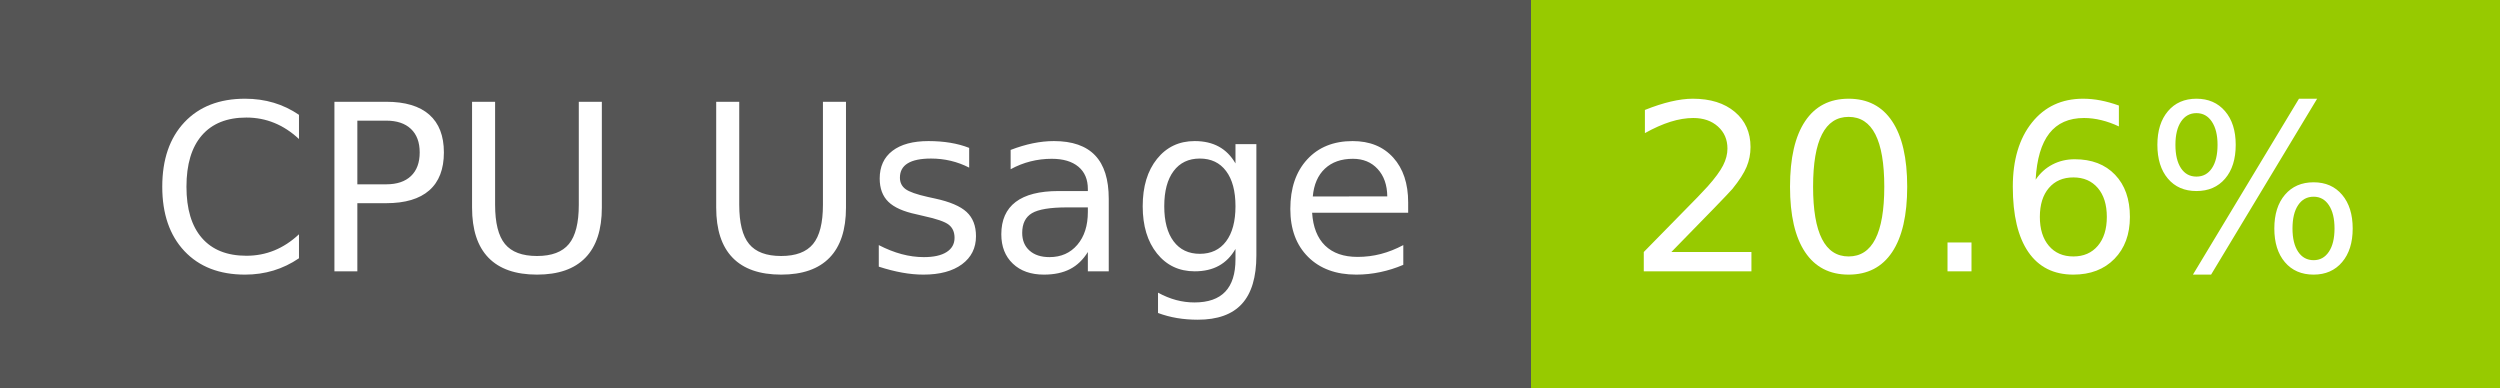
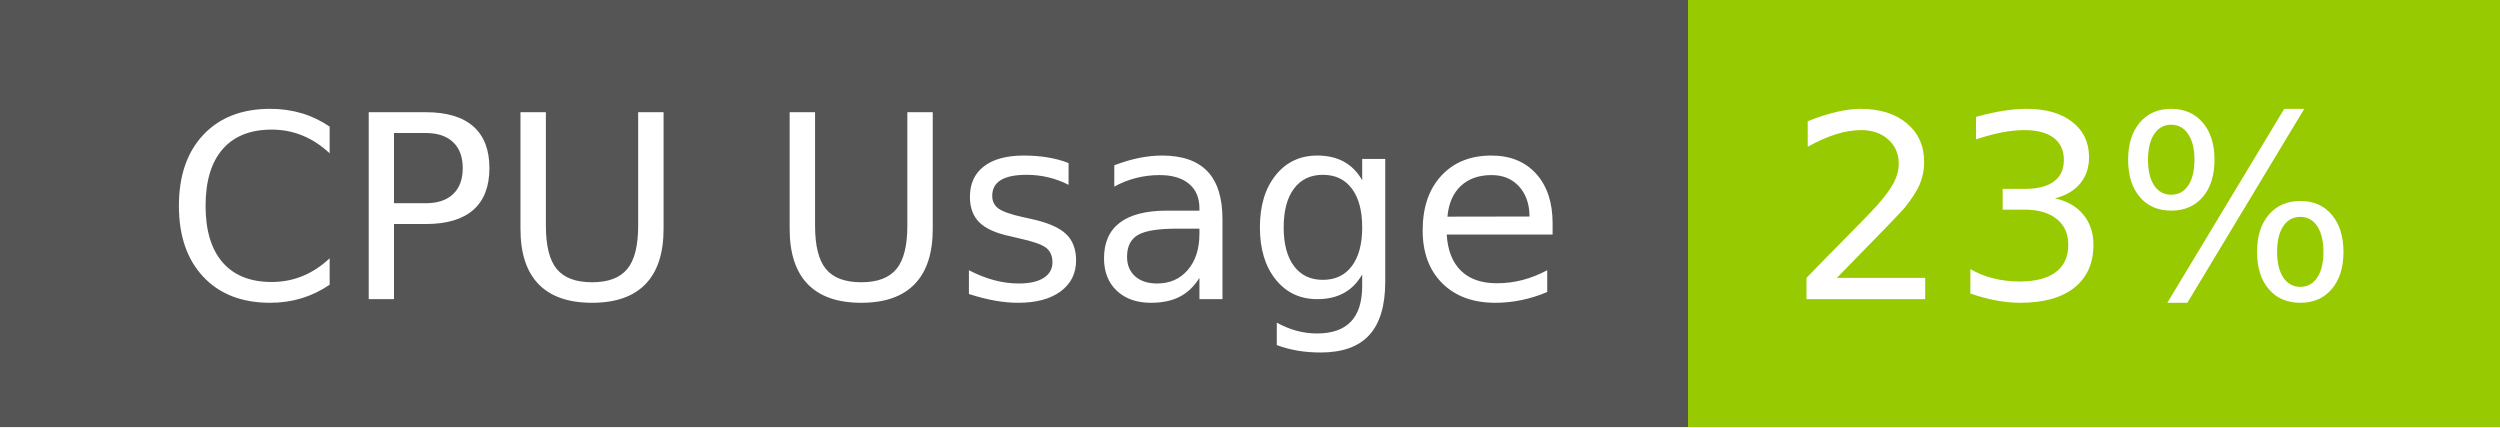
- <svg xmlns="http://www.w3.org/2000/svg" width="129" height="20" role="img" aria-label="CPU Usage: 20.6%">
+ <svg xmlns="http://www.w3.org/2000/svg" width="117" height="20" role="img" aria-label="CPU Usage: 23%">
  <g shape-rendering="crispEdges">
    <rect width="79" height="20" fill="#555" />
-     <rect x="79" width="50" height="20" fill="#97ca00" />
+     <rect x="79" width="38" height="20" fill="#97ca00" />
  </g>
  <g fill="#fff" text-anchor="middle" font-family="Verdana,Geneva,DejaVu Sans,sans-serif" text-rendering="geometricPrecision" font-size="120">
    <text x="405" y="140" transform="scale(.1)" fill="#fff" textLength="665">CPU Usage</text>
-     <text x="1030" y="140" transform="scale(.1)" fill="#fff" textLength="390">20.6%</text>
+     <text x="970" y="140" transform="scale(.1)" fill="#fff" textLength="276">23%</text>
  </g>
</svg>
